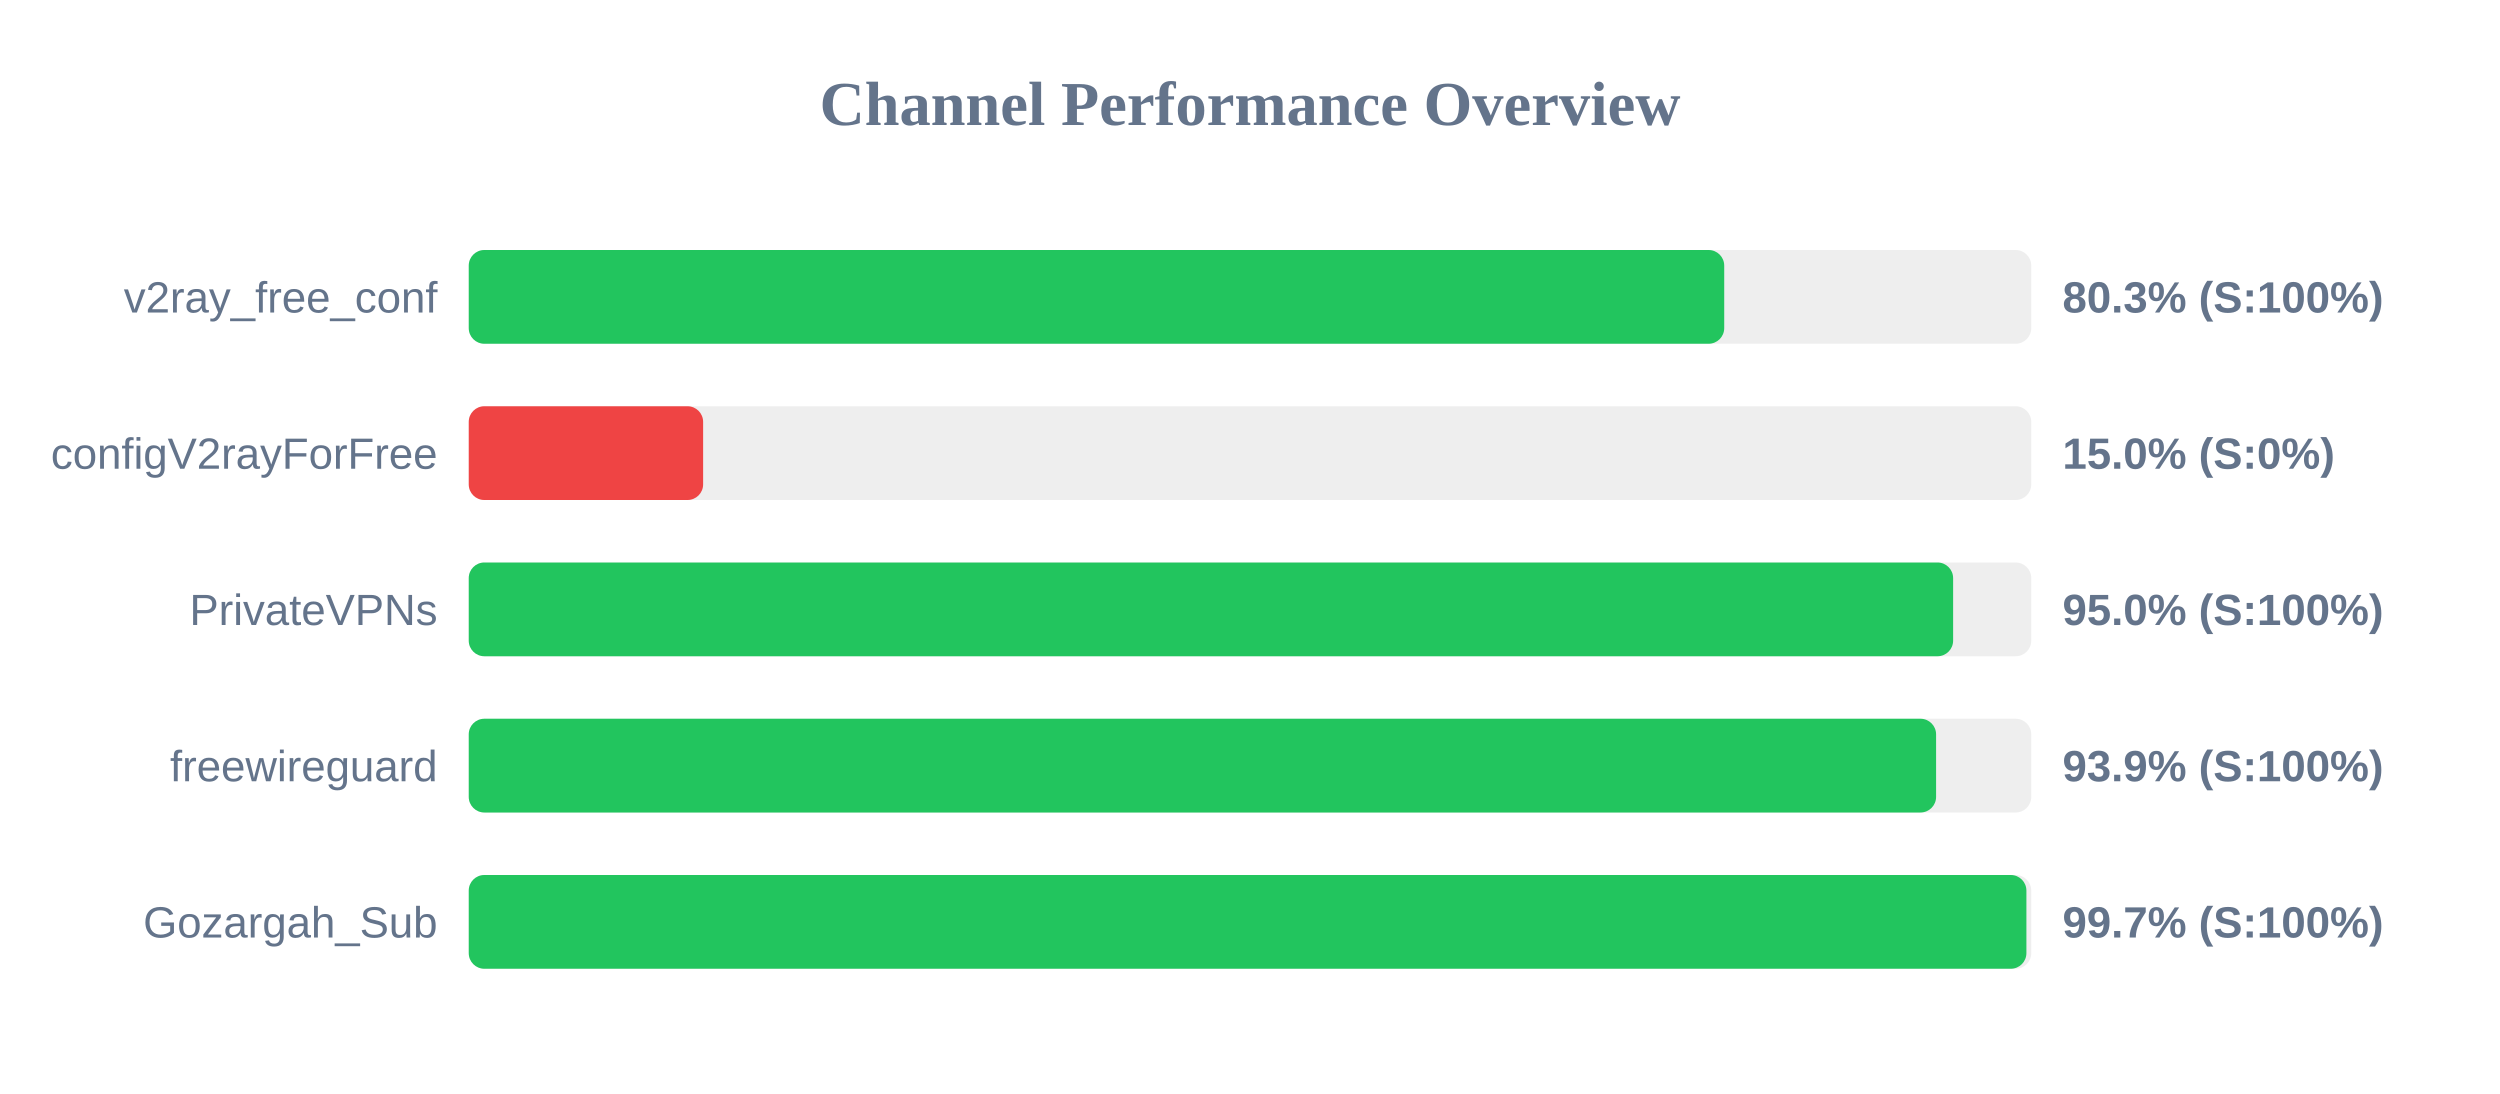
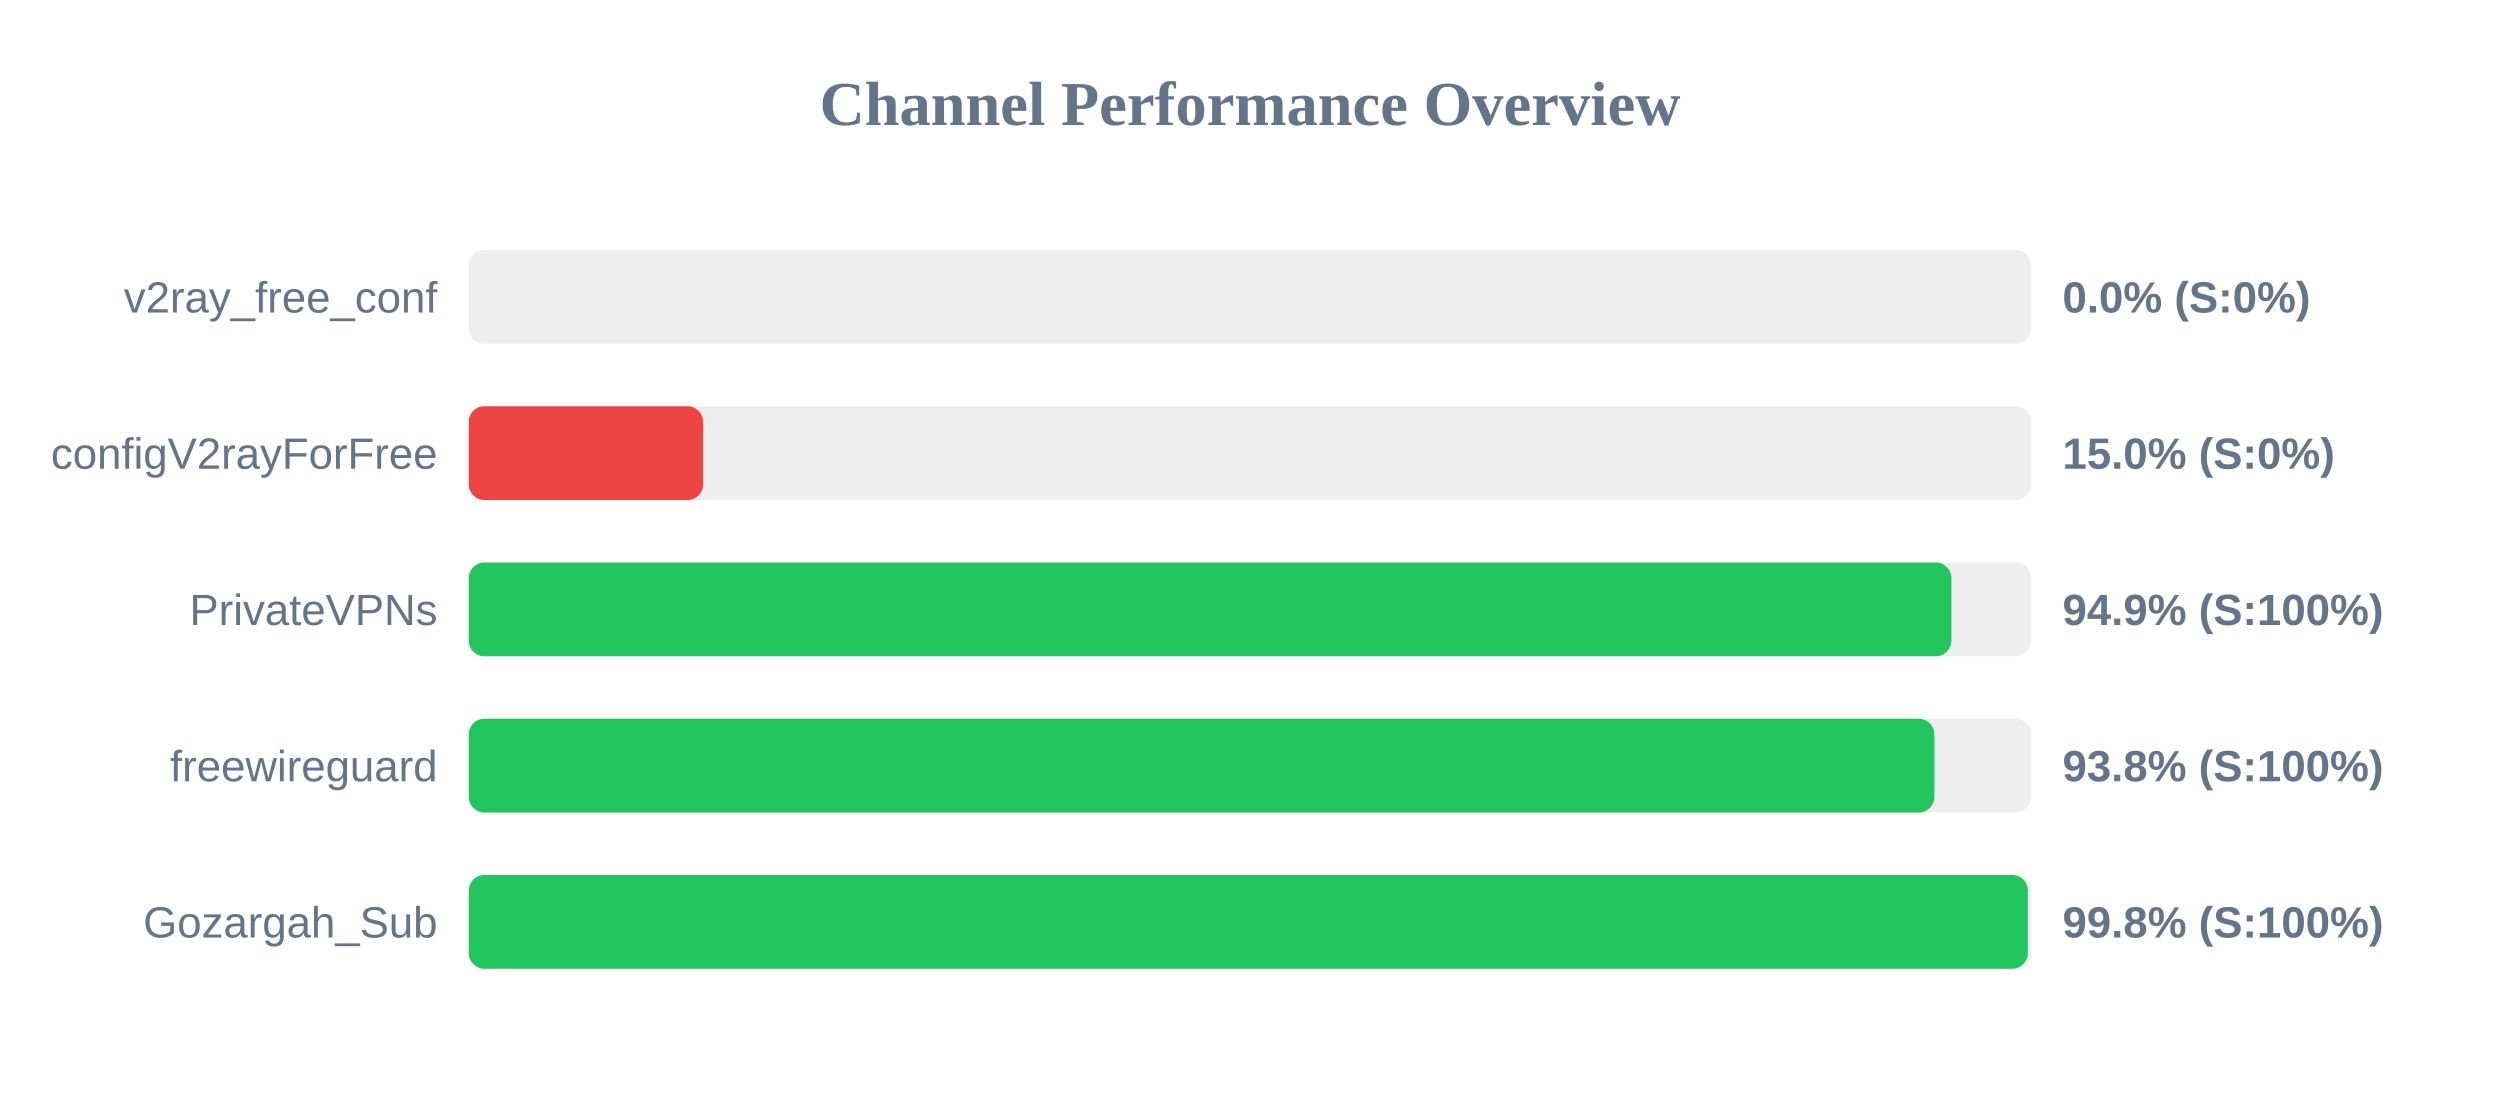
<svg xmlns="http://www.w3.org/2000/svg" width="800" height="350" version="1.1">
  <style>
        .row { font: 14px Arial; fill: #64748b; }
        .score { font: bold 14px Arial; fill: #64748b; }
    </style>
  <text x="400" y="40" text-anchor="middle" font-size="20px" font-weight="bold" fill="#64748b">Channel Performance Overview</text>
  <rect x="150" y="80" width="500" height="30" fill="#eee" rx="5" />
-   <rect x="150" y="80" width="401.75" height="30" fill="#22c55e" rx="5" />
+   <rect x="150" y="80" width="0.0" height="30" fill="#ef4444" rx="5" />
  <text x="140" y="100" text-anchor="end" class="row">v2ray_free_conf</text>
-   <text x="660" y="100" text-anchor="start" class="score">80.3% (S:100%)</text>
+   <text x="660" y="100" text-anchor="start" class="score">0.0% (S:0%)</text>
  <rect x="150" y="130" width="500" height="30" fill="#eee" rx="5" />
  <rect x="150" y="130" width="75.0" height="30" fill="#ef4444" rx="5" />
  <text x="140" y="150" text-anchor="end" class="row">configV2rayForFree</text>
  <text x="660" y="150" text-anchor="start" class="score">15.0% (S:0%)</text>
  <rect x="150" y="180" width="500" height="30" fill="#eee" rx="5" />
-   <rect x="150" y="180" width="475.0" height="30" fill="#22c55e" rx="5" />
+   <rect x="150" y="180" width="474.45" height="30" fill="#22c55e" rx="5" />
  <text x="140" y="200" text-anchor="end" class="row">PrivateVPNs</text>
-   <text x="660" y="200" text-anchor="start" class="score">95.0% (S:100%)</text>
+   <text x="660" y="200" text-anchor="start" class="score">94.9% (S:100%)</text>
  <rect x="150" y="230" width="500" height="30" fill="#eee" rx="5" />
-   <rect x="150" y="230" width="469.55" height="30" fill="#22c55e" rx="5" />
+   <rect x="150" y="230" width="469.0" height="30" fill="#22c55e" rx="5" />
  <text x="140" y="250" text-anchor="end" class="row">freewireguard</text>
-   <text x="660" y="250" text-anchor="start" class="score">93.9% (S:100%)</text>
+   <text x="660" y="250" text-anchor="start" class="score">93.8% (S:100%)</text>
  <rect x="150" y="280" width="500" height="30" fill="#eee" rx="5" />
-   <rect x="150" y="280" width="498.45" height="30" fill="#22c55e" rx="5" />
+   <rect x="150" y="280" width="498.9" height="30" fill="#22c55e" rx="5" />
  <text x="140" y="300" text-anchor="end" class="row">Gozargah_Sub</text>
-   <text x="660" y="300" text-anchor="start" class="score">99.7% (S:100%)</text>
+   <text x="660" y="300" text-anchor="start" class="score">99.8% (S:100%)</text>
</svg>
